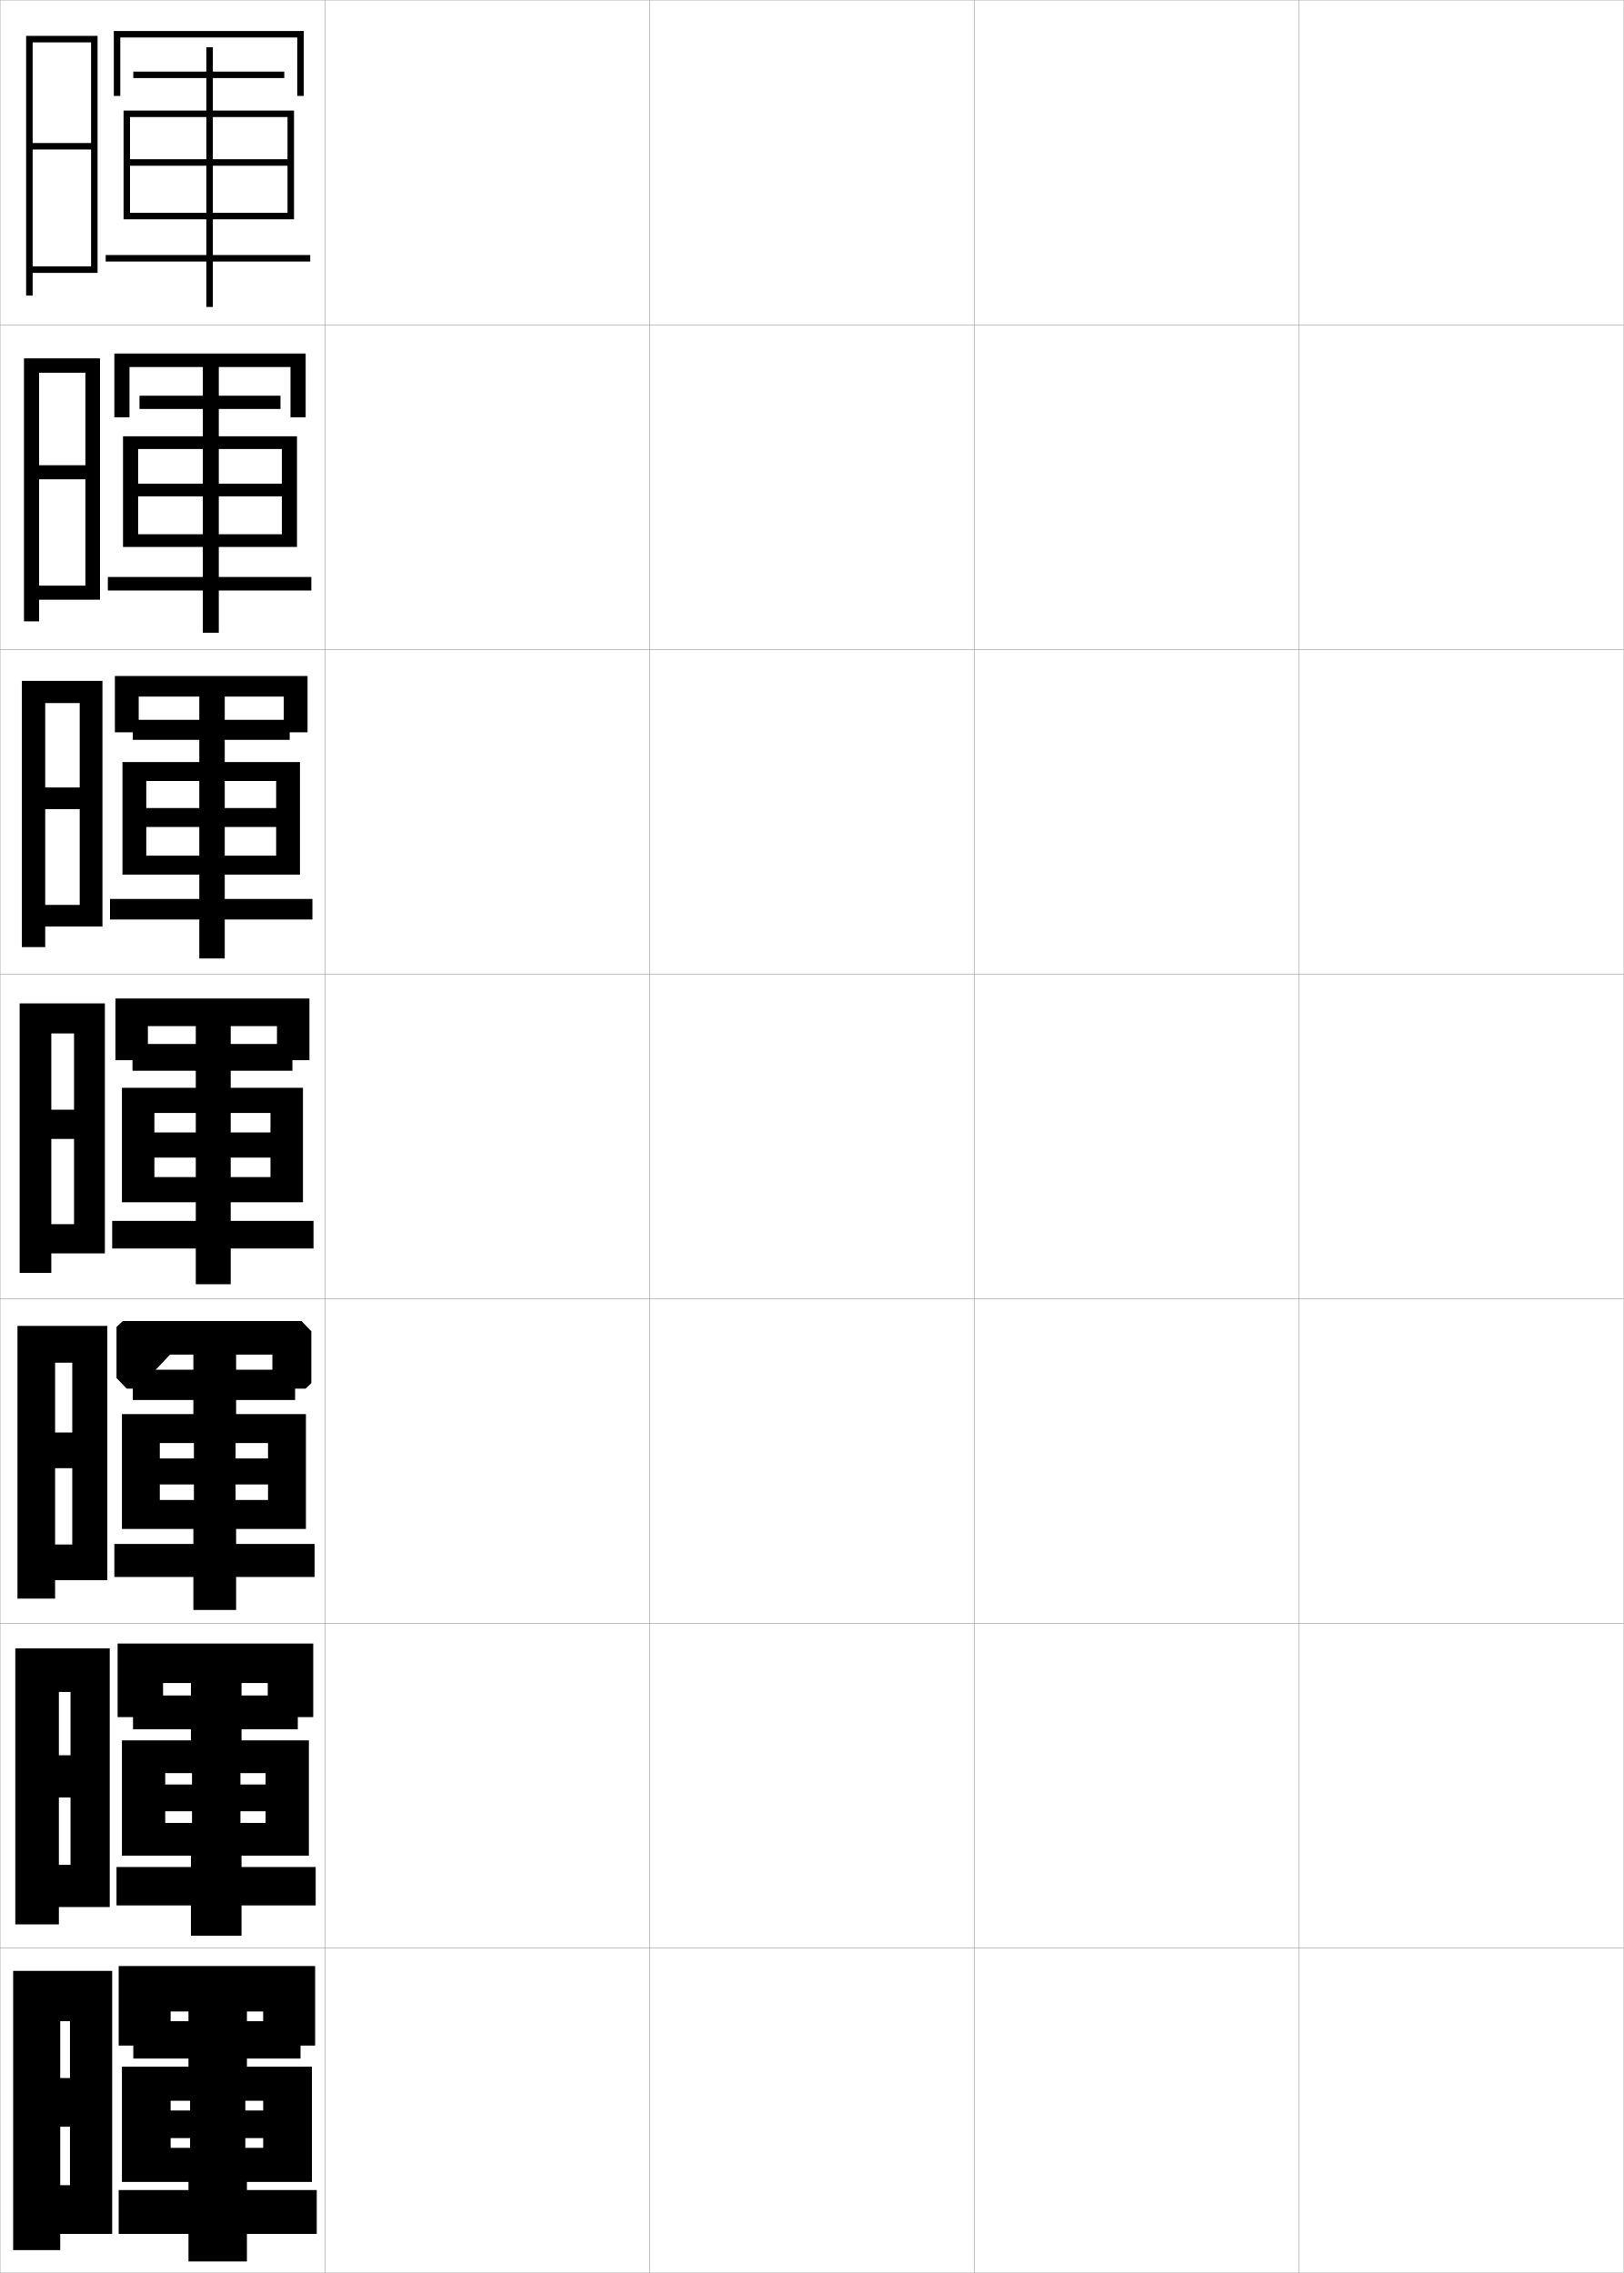
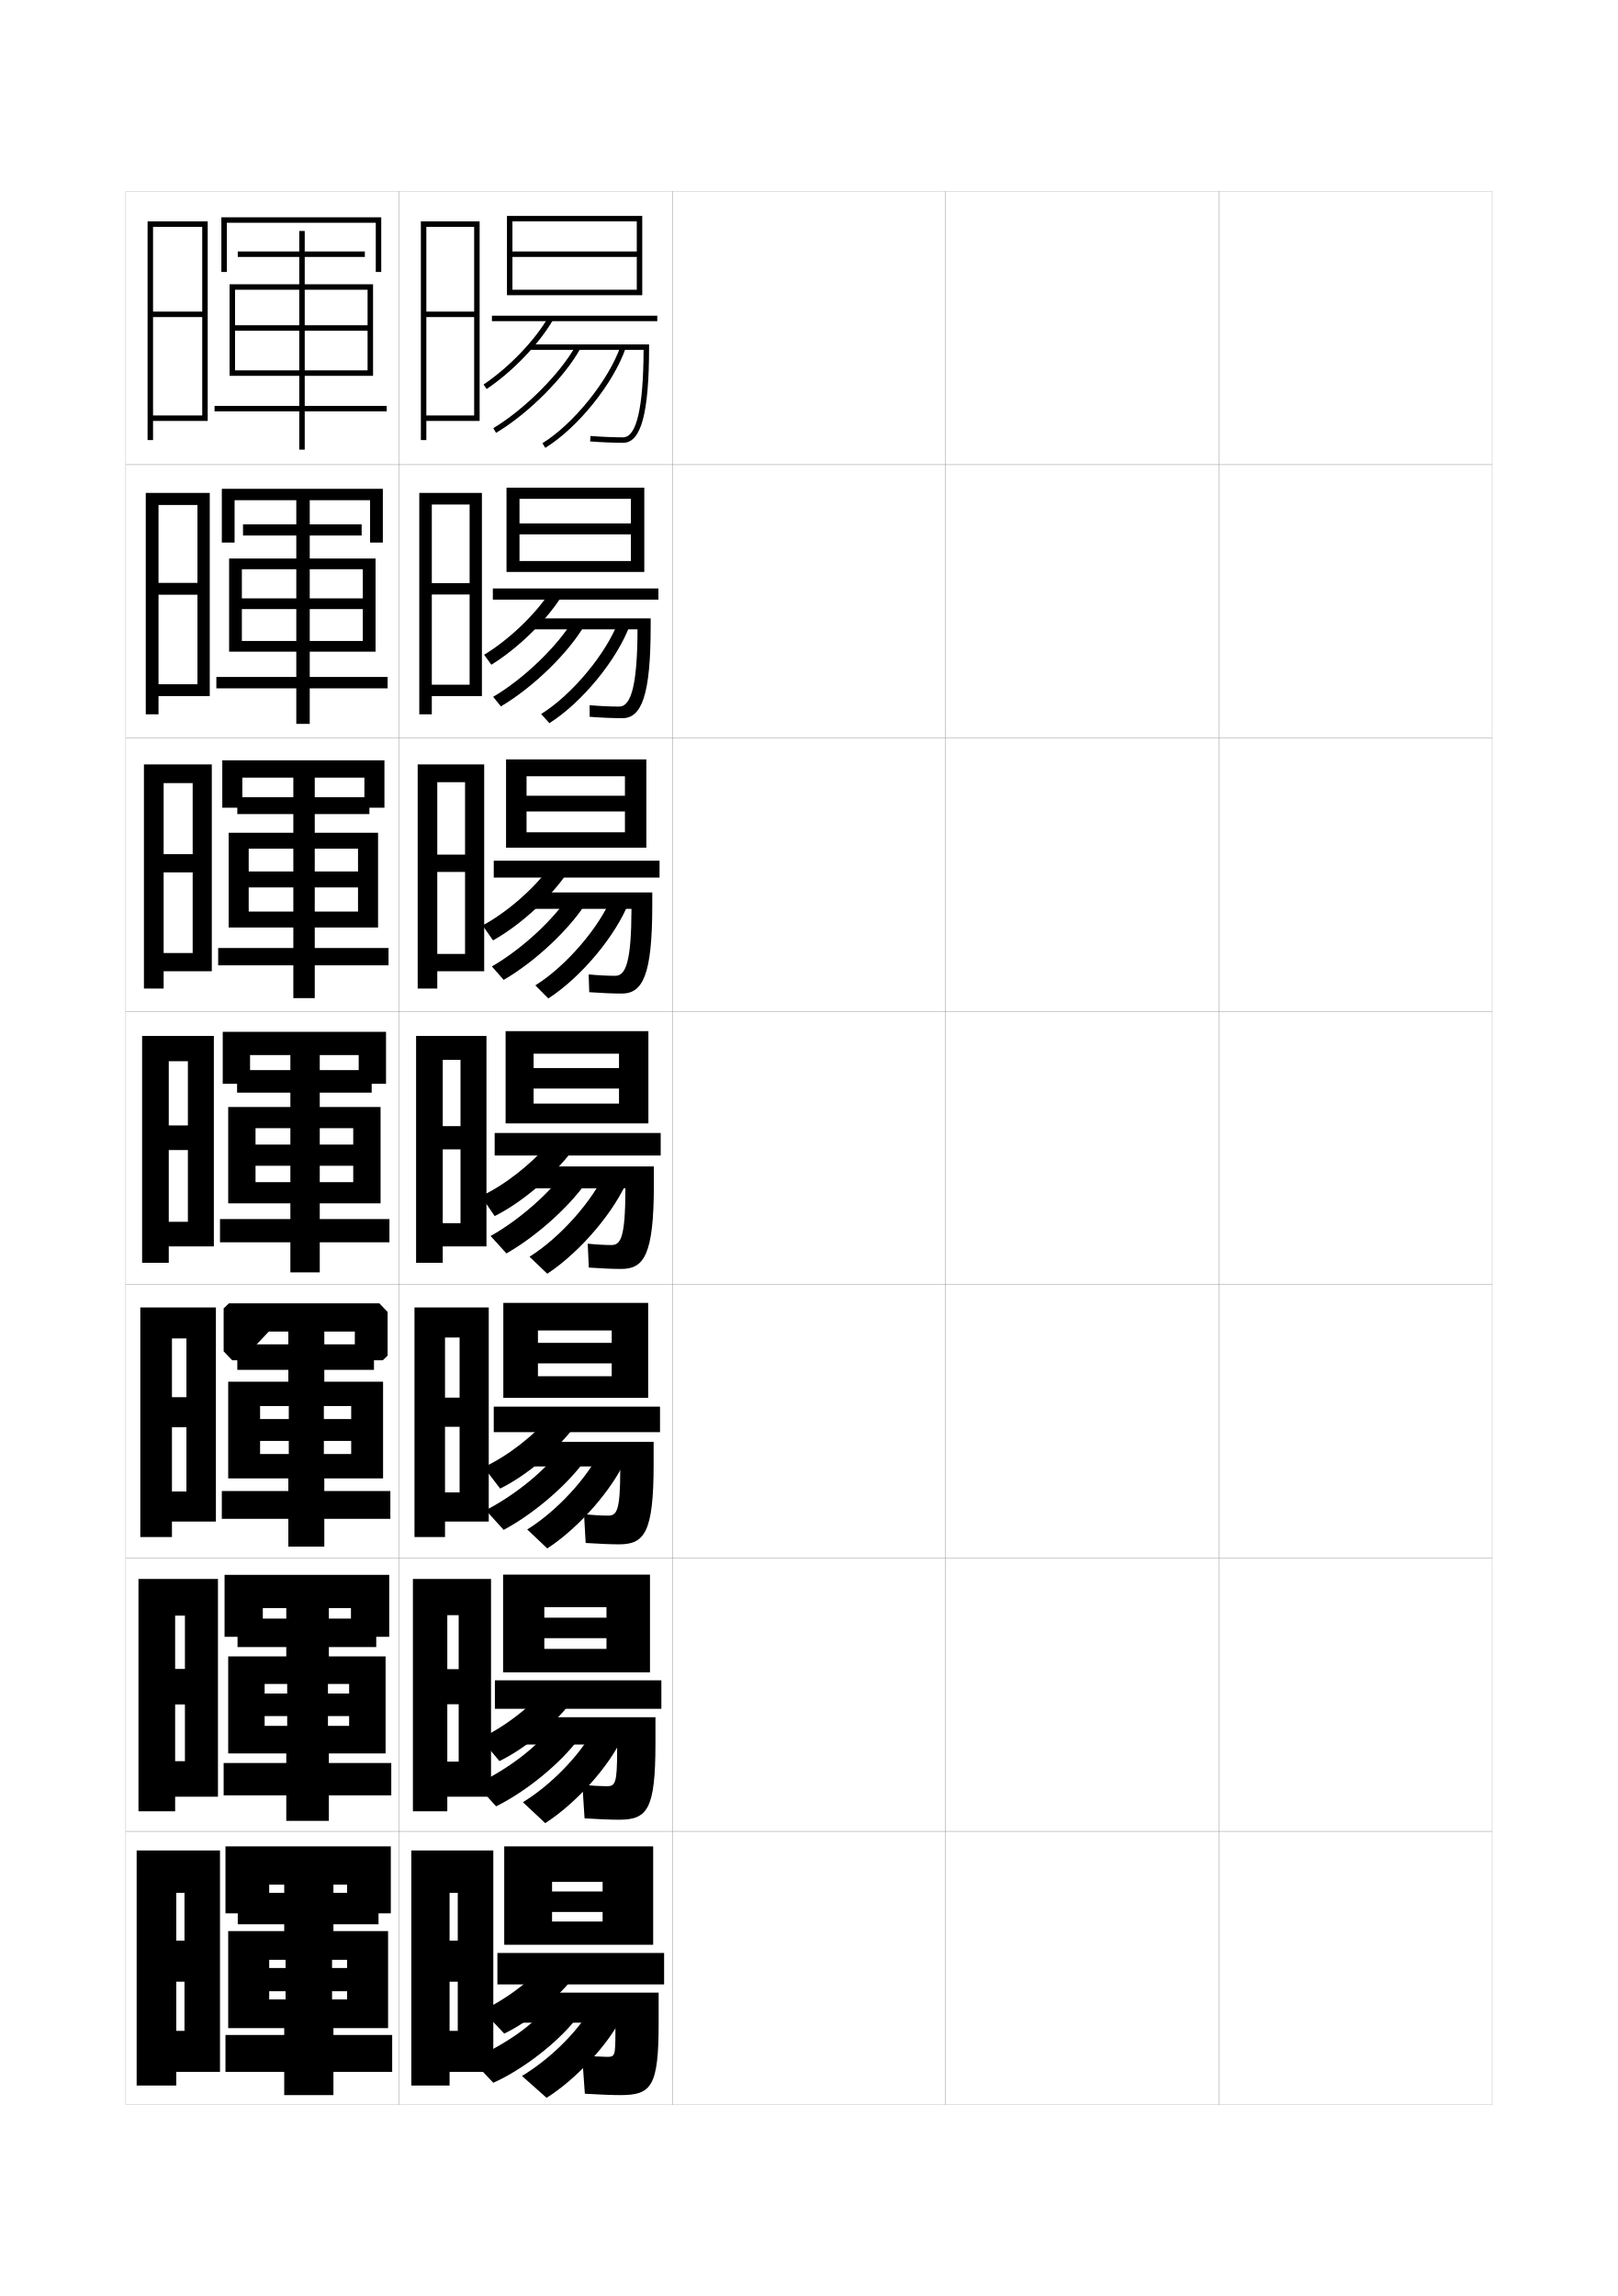
- <svg xmlns="http://www.w3.org/2000/svg" width="500.1" height="700.1" viewBox="0 0 500.1 700.1" overflow="visible" enable-background="new 0 0 500.1 700.1" xml:space="preserve">
-   <g id="glyphs">
+ <svg xmlns="http://www.w3.org/2000/svg" version="1.1" id="glyphs" x="0px" y="0px" width="592px" height="840px" viewBox="0 0 592 840" enable-background="new 0 0 592 840" xml:space="preserve">
+   <g>
+     <rect x="46" y="70" fill="none" stroke="#999999" stroke-width="0.1" width="100" height="100" />
+     <rect x="46" y="170" fill="none" stroke="#999999" stroke-width="0.1" width="100" height="100" />
+     <rect x="46" y="270" fill="none" stroke="#999999" stroke-width="0.1" width="100" height="100" />
+     <rect x="46" y="370" fill="none" stroke="#999999" stroke-width="0.1" width="100" height="100" />
+     <rect x="46" y="470" fill="none" stroke="#999999" stroke-width="0.1" width="100" height="100" />
+     <rect x="46" y="570" fill="none" stroke="#999999" stroke-width="0.1" width="100" height="100" />
+     <rect x="46" y="670" fill="none" stroke="#999999" stroke-width="0.1" width="100" height="100" />
+     <rect x="146" y="70" fill="none" stroke="#999999" stroke-width="0.1" width="100" height="100" />
+     <rect x="146" y="170" fill="none" stroke="#999999" stroke-width="0.1" width="100" height="100" />
+     <rect x="146" y="270" fill="none" stroke="#999999" stroke-width="0.1" width="100" height="100" />
+     <rect x="146" y="370" fill="none" stroke="#999999" stroke-width="0.1" width="100" height="100" />
+     <rect x="146" y="470" fill="none" stroke="#999999" stroke-width="0.1" width="100" height="100" />
+     <rect x="146" y="570" fill="none" stroke="#999999" stroke-width="0.1" width="100" height="100" />
+     <rect x="146" y="670" fill="none" stroke="#999999" stroke-width="0.1" width="100" height="100" />
+     <rect x="246" y="70" fill="none" stroke="#999999" stroke-width="0.1" width="100" height="100" />
+     <rect x="246" y="170" fill="none" stroke="#999999" stroke-width="0.1" width="100" height="100" />
+     <rect x="246" y="270" fill="none" stroke="#999999" stroke-width="0.1" width="100" height="100" />
+     <rect x="246" y="370" fill="none" stroke="#999999" stroke-width="0.1" width="100" height="100" />
+     <rect x="246" y="470" fill="none" stroke="#999999" stroke-width="0.1" width="100" height="100" />
+     <rect x="246" y="570" fill="none" stroke="#999999" stroke-width="0.1" width="100" height="100" />
+     <rect x="246" y="670" fill="none" stroke="#999999" stroke-width="0.1" width="100" height="100" />
+     <rect x="346" y="70" fill="none" stroke="#999999" stroke-width="0.1" width="100" height="100" />
+     <rect x="346" y="170" fill="none" stroke="#999999" stroke-width="0.1" width="100" height="100" />
+     <rect x="346" y="270" fill="none" stroke="#999999" stroke-width="0.1" width="100" height="100" />
+     <rect x="346" y="370" fill="none" stroke="#999999" stroke-width="0.1" width="100" height="100" />
+     <rect x="346" y="470" fill="none" stroke="#999999" stroke-width="0.1" width="100" height="100" />
+     <rect x="346" y="570" fill="none" stroke="#999999" stroke-width="0.1" width="100" height="100" />
+     <rect x="346" y="670" fill="none" stroke="#999999" stroke-width="0.1" width="100" height="100" />
+     <rect x="446" y="70" fill="none" stroke="#999999" stroke-width="0.1" width="100" height="100" />
+     <rect x="446" y="170" fill="none" stroke="#999999" stroke-width="0.1" width="100" height="100" />
+     <rect x="446" y="270" fill="none" stroke="#999999" stroke-width="0.1" width="100" height="100" />
+     <rect x="446" y="370" fill="none" stroke="#999999" stroke-width="0.1" width="100" height="100" />
+     <rect x="446" y="470" fill="none" stroke="#999999" stroke-width="0.1" width="100" height="100" />
+     <rect x="446" y="570" fill="none" stroke="#999999" stroke-width="0.1" width="100" height="100" />
+     <rect x="446" y="670" fill="none" stroke="#999999" stroke-width="0.1" width="100" height="100" />
+   </g>
+   <polygon points="76,154 76,81 54,81 54,161 56,161 56,83 74,83 74,114 56,114 56,116 74,116 74,152 56,152 56,154 " />
+   <g>
+     <polygon points="76.75,254.667 76.75,180.333 53.333,180.333 53.333,261.333    58,261.333 58,184.75 72.25,184.75 72.25,213.25 58,213.25 58,217.583    72.25,217.583 72.25,250.333 58,250.333 58,254.667  " />
+     <polygon points="77.5,355.333 77.5,279.667 52.667,279.667 52.667,361.667 59.875,361.667    59.875,286.5 70.5,286.5 70.5,312.5 59.875,312.5 59.875,319.167 70.5,319.167 70.5,348.667 59.875,348.667    59.875,355.333  " />
+     <polygon points="78.25,456 78.25,379 52,379 52,462 61.75,462 61.75,388.25 68.75,388.25 68.75,411.75 61.75,411.75 61.75,420.75    68.75,420.75 68.75,447 61.75,447 61.75,456  " />
+     <polygon points="79,556.666 79,478.334 51.333,478.334 51.333,562.334 62.917,562.334    62.917,489.666 68.208,489.666 68.208,511.166 62.917,511.166 62.917,522.166    68.208,522.166 68.208,545.666 62.917,545.666 62.917,556.666  " />
+     <polygon points="79.75,657.333 79.75,577.667 50.667,577.667 50.667,662.667 64.083,662.667    64.083,591.083 67.667,591.083 67.667,610.583 64.083,610.583 64.083,623.583    67.667,623.583 67.667,644.333 64.083,644.333 64.083,657.333  " />
+   </g>
+   <polygon points="80.5,758 80.5,677 50,677 50,763 64.5,763 64.5,692.5 67.5,692.5 67.5,710 64.5,710 64.5,725 67.5,725 67.5,743   64.5,743 64.5,758 " />
+   <g>
+     <polygon points="137.5,81.5 137.5,99.5 139.5,99.5 139.5,79.5 81,79.5 81,99.5 83,99.5 83,81.5  " />
+     <polygon points="134.5,135.5 111.5,135.5 111.5,106 134.5,106 134.5,119 86,119 86,121 134.5,121 134.5,137.5 136.5,137.5    136.5,104 111.5,104 111.5,94 133.5,94 133.5,92 111.5,92 111.5,84.5 109.5,84.5 109.5,92 87,92 87,94 109.5,94 109.5,104 84,104    84,137.5 86,137.5 86,106 109.5,106 109.5,135.5 86,135.5 86,137.5 109.5,137.5 109.5,148.5 78.5,148.5 78.5,150.5 109.5,150.5    109.5,164.5 111.5,164.5 111.5,150.5 141.5,150.5 141.5,148.5 111.5,148.5 111.5,137.5 134.5,137.5  " />
+   </g>
+   <g>
+     <polygon points="135.416,183 135.416,198.5 140.083,198.5 140.083,178.833    81.167,178.833 81.167,198.5 85.833,198.5 85.833,183  " />
+     <polygon points="132.75,238.417 137.417,238.417 137.417,204.333 113.333,204.333    113.333,195.917 132.333,195.917 132.333,191.833 113.333,191.833 113.333,182.416    108.417,182.416 108.417,191.833 88.917,191.833 88.917,195.917 108.417,195.917    108.417,204.333 83.833,204.333 83.833,238.417 88.5,238.417 88.5,208.25    108.417,208.25 108.417,234.5 88.5,234.5 88.5,238.417 108.417,238.417    108.417,247.667 79.167,247.667 79.167,251.833 108.417,251.833 108.417,264.833    113.333,264.833 113.333,251.833 141.833,251.833 141.833,247.667 113.333,247.667    113.333,238.417 132.75,238.417 132.75,234.5 113.333,234.5 113.333,208.25    132.75,208.25 132.75,218.916 88.5,218.916 88.5,222.833 132.75,222.833  " />
+   </g>
+   <g>
+     <polygon points="133.333,284.5 133.333,295.5 140.667,295.5 140.667,278.167 81.333,278.167    81.333,295.5 88.667,295.5 88.667,284.5  " />
+     <polygon points="131,339.333 138.333,339.333 138.333,304.667 115.167,304.667    115.167,297.833 135.167,297.833 135.167,291.667 115.167,291.667 115.167,283.708    107.333,283.708 107.333,291.667 86.833,291.667 86.833,297.833 107.333,297.833    107.333,304.667 83.667,304.667 83.667,339.333 91,339.333 91,310.5 107.333,310.5    107.333,333.5 91,333.5 91,339.333 107.333,339.333 107.333,346.833 79.833,346.833    79.833,353.167 107.333,353.167 107.333,365.167 115.167,365.167 115.167,353.167    142.167,353.167 142.167,346.833 115.167,346.833 115.167,339.333 131,339.333 131,333.5    115.167,333.5 115.167,310.5 131,310.5 131,318.833 91,318.833 91,324.667 131,324.667  " />
+   </g>
+   <g>
    <g>
-       <rect x="0.05" y="0.05" fill="none" stroke="#999999" stroke-width="0.1" width="100" height="100" />
-       <rect x="0.05" y="100.05" fill="none" stroke="#999999" stroke-width="0.1" width="100" height="100" />
-       <rect x="0.05" y="200.05" fill="none" stroke="#999999" stroke-width="0.1" width="100" height="100" />
-       <rect x="0.05" y="300.05" fill="none" stroke="#999999" stroke-width="0.1" width="100" height="100" />
-       <rect x="0.05" y="400.05" fill="none" stroke="#999999" stroke-width="0.1" width="100" height="100" />
-       <rect x="0.05" y="500.05" fill="none" stroke="#999999" stroke-width="0.1" width="100" height="100" />
-       <rect x="0.05" y="600.05" fill="none" stroke="#999999" stroke-width="0.1" width="100" height="100" />
-       <rect x="100.05" y="0.05" fill="none" stroke="#999999" stroke-width="0.1" width="100" height="100" />
-       <rect x="100.05" y="100.05" fill="none" stroke="#999999" stroke-width="0.1" width="100" height="100" />
-       <rect x="100.05" y="200.05" fill="none" stroke="#999999" stroke-width="0.1" width="100" height="100" />
-       <rect x="100.05" y="300.05" fill="none" stroke="#999999" stroke-width="0.1" width="100" height="100" />
-       <rect x="100.05" y="400.05" fill="none" stroke="#999999" stroke-width="0.1" width="100" height="100" />
-       <rect x="100.05" y="500.05" fill="none" stroke="#999999" stroke-width="0.1" width="100" height="100" />
-       <rect x="100.05" y="600.05" fill="none" stroke="#999999" stroke-width="0.1" width="100" height="100" />
-       <rect x="200.05" y="0.05" fill="none" stroke="#999999" stroke-width="0.1" width="100" height="100" />
-       <rect x="200.05" y="100.05" fill="none" stroke="#999999" stroke-width="0.1" width="100" height="100" />
-       <rect x="200.05" y="200.05" fill="none" stroke="#999999" stroke-width="0.1" width="100" height="100" />
-       <rect x="200.05" y="300.05" fill="none" stroke="#999999" stroke-width="0.1" width="100" height="100" />
-       <rect x="200.05" y="400.05" fill="none" stroke="#999999" stroke-width="0.1" width="100" height="100" />
-       <rect x="200.05" y="500.05" fill="none" stroke="#999999" stroke-width="0.1" width="100" height="100" />
-       <rect x="200.05" y="600.05" fill="none" stroke="#999999" stroke-width="0.1" width="100" height="100" />
-       <rect x="300.05" y="0.05" fill="none" stroke="#999999" stroke-width="0.1" width="100" height="100" />
-       <rect x="300.05" y="100.05" fill="none" stroke="#999999" stroke-width="0.1" width="100" height="100" />
-       <rect x="300.05" y="200.05" fill="none" stroke="#999999" stroke-width="0.1" width="100" height="100" />
-       <rect x="300.05" y="300.05" fill="none" stroke="#999999" stroke-width="0.1" width="100" height="100" />
-       <rect x="300.05" y="400.05" fill="none" stroke="#999999" stroke-width="0.1" width="100" height="100" />
-       <rect x="300.05" y="500.05" fill="none" stroke="#999999" stroke-width="0.1" width="100" height="100" />
-       <rect x="300.05" y="600.05" fill="none" stroke="#999999" stroke-width="0.1" width="100" height="100" />
-       <rect x="400.05" y="0.05" fill="none" stroke="#999999" stroke-width="0.1" width="100" height="100" />
-       <rect x="400.05" y="100.05" fill="none" stroke="#999999" stroke-width="0.1" width="100" height="100" />
-       <rect x="400.05" y="200.05" fill="none" stroke="#999999" stroke-width="0.1" width="100" height="100" />
-       <rect x="400.05" y="300.05" fill="none" stroke="#999999" stroke-width="0.1" width="100" height="100" />
-       <rect x="400.05" y="400.05" fill="none" stroke="#999999" stroke-width="0.1" width="100" height="100" />
-       <rect x="400.05" y="500.05" fill="none" stroke="#999999" stroke-width="0.1" width="100" height="100" />
-       <rect x="400.05" y="600.05" fill="none" stroke="#999999" stroke-width="0.1" width="100" height="100" />
-     </g>
-     <polygon points="30.05,84.05 30.05,11.05 8.05,11.05 8.05,91.05 10.05,91.05      10.05,13.05 28.05,13.05 28.05,44.05 10.05,44.05 10.05,46.05      28.05,46.05 28.05,82.05 10.05,82.05 10.05,84.05 " />
-     <g>
-       <polygon points="30.799,184.716 30.799,110.383 7.383,110.383 7.383,191.383       12.049,191.383 12.049,114.799 26.3,114.799 26.3,143.3 12.049,143.3       12.049,147.633 26.3,147.633 26.3,180.383 12.049,180.383 12.049,184.716 " />
-       <polygon points="31.55,285.383 31.55,209.716 6.716,209.716 6.716,291.716       13.925,291.716 13.925,216.55 24.55,216.55 24.55,242.55 13.925,242.55       13.925,249.216 24.55,249.216 24.55,278.716 13.925,278.716 13.925,285.383 " />
-       <polygon points="32.3,386.05 32.3,309.05 6.05,309.05 6.05,392.05       15.8,392.05 15.8,318.3 22.8,318.3 22.8,341.8 15.8,341.8       15.8,350.8 22.8,350.8 22.8,377.05 15.8,377.05 15.8,386.05 " />
-       <polygon points="33.05,486.716 33.05,408.384 5.383,408.384 5.383,492.384       16.967,492.384 16.967,419.716 22.258,419.716 22.258,441.216 16.967,441.216       16.967,452.216 22.258,452.216 22.258,475.716 16.967,475.716 16.967,486.716 " />
-       <polygon points="33.8,587.383 33.8,507.717 4.716,507.717 4.716,592.717       18.133,592.717 18.133,521.133 21.717,521.133 21.717,540.633 18.133,540.633       18.133,553.633 21.717,553.633 21.717,574.383 18.133,574.383 18.133,587.383 " />
-     </g>
-     <polygon points="34.55,688.05 34.55,607.05 4.05,607.05 4.05,693.05      18.55,693.05 18.55,622.55 21.55,622.55 21.55,640.05 18.55,640.05      18.55,655.05 21.55,655.05 21.55,673.05 18.55,673.05 18.55,688.05 " />
-     <g>
-       <polygon points="91.55,11.55 91.55,29.55 93.55,29.55 93.55,9.55       35.05,9.55 35.05,29.55 37.05,29.55 37.05,11.55 " />
-       <polygon points="88.55,65.55 65.55,65.55 65.55,36.05 88.55,36.05       88.55,49.05 40.05,49.05 40.05,51.05 88.55,51.05 88.55,67.55       90.55,67.55 90.55,34.05 65.55,34.05 65.55,24.05 87.55,24.05       87.55,22.05 65.55,22.05 65.55,14.55 63.55,14.55 63.55,22.05       41.05,22.05 41.05,24.05 63.55,24.05 63.55,34.05 38.05,34.05       38.05,67.55 40.05,67.55 40.05,36.05 63.55,36.05 63.55,65.55       40.05,65.55 40.05,67.55 63.55,67.55 63.55,78.55 32.55,78.55       32.55,80.55 63.55,80.55 63.55,94.55 65.55,94.55 65.55,80.55       95.55,80.55 95.55,78.55 65.55,78.55 65.55,67.55 88.55,67.55 " />
+       <polygon points="131.25,386 131.25,396.5 141.25,396.5 141.25,377.5 81.5,377.5 81.5,396.5 91.5,396.5 91.5,386   " />
+       <polygon points="129.25,440.25 139.25,440.25 139.25,405 117,405 117,399.75 136,399.75 136,391.5 117,391.5 117,385 106.25,385     106.25,391.5 86.75,391.5 86.75,399.75 106.25,399.75 106.25,405 83.5,405 83.5,440.25 93.5,440.25 93.5,412.75 106.25,412.75     106.25,432.5 93.5,432.5 93.5,440.25 106.25,440.25 106.25,446 80.5,446 80.5,454.5 106.25,454.5 106.25,465.5 117,465.5     117,454.5 142.5,454.5 142.5,446 117,446 117,440.25 129.25,440.25 129.25,432.5 117,432.5 117,412.75 129.25,412.75     129.25,418.75 93.5,418.75 93.5,426.5 129.25,426.5   " />
    </g>
    <g>
-       <polygon points="89.466,113.049 89.466,128.549 94.133,128.549 94.133,108.883       35.216,108.883 35.216,128.549 39.883,128.549 39.883,113.049 " />
-       <polygon points="86.799,168.466 91.466,168.466 91.466,134.383 67.383,134.383       67.383,125.966 86.383,125.966 86.383,121.883 67.383,121.883 67.383,112.466       62.466,112.466 62.466,121.883 42.966,121.883 42.966,125.966 62.466,125.966       62.466,134.383 37.883,134.383 37.883,168.466 42.55,168.466 42.55,138.299       62.466,138.299 62.466,164.549 42.55,164.549 42.55,168.466 62.466,168.466       62.466,177.716 33.216,177.716 33.216,181.883 62.466,181.883 62.466,194.883       67.383,194.883 67.383,181.883 95.883,181.883 95.883,177.716 67.383,177.716       67.383,168.466 86.799,168.466 86.799,164.549 67.383,164.549 67.383,138.299       86.799,138.299 86.799,148.966 42.55,148.966 42.55,152.883 86.799,152.883 " />
+       <polygon points="129.833,487.166 129.833,497.666 140.067,497.666 141.833,495.968     141.833,479.99 138.804,476.834 83.764,476.834 81.833,478.665 81.833,494.389     84.972,497.666 88.783,497.666 93.833,492.864 93.833,491.932 98.343,487.166   " />
+       <polygon points="128.5,540.875 140.167,540.875 140.167,505.5 118.667,505.5 118.667,501.166     136.833,501.166 136.833,491.834 118.667,491.834 118.667,486.166 105.5,486.166     105.5,491.834 86.833,491.834 86.833,501.166 105.5,501.166 105.5,505.5 83.5,505.5 83.5,540.875     95.167,540.875 95.167,514.416 105.667,514.416 105.667,531.958 95.167,531.958     95.167,540.875 105.5,540.875 105.5,545.5 81.167,545.5 81.167,555.666 105.5,555.666 105.5,565.834     118.667,565.834 118.667,555.666 142.833,555.666 142.833,545.5 118.667,545.5     118.667,540.875 128.5,540.875 128.5,531.958 118.5,531.958 118.5,514.416 128.5,514.416 128.5,519.166     95.167,519.166 95.167,527.166 128.5,527.166   " />
    </g>
    <g>
-       <polygon points="87.383,214.55 87.383,225.55 94.716,225.55 94.716,208.216       35.383,208.216 35.383,225.55 42.716,225.55 42.716,214.55 " />
-       <polygon points="85.05,269.383 92.383,269.383 92.383,234.716 69.216,234.716       69.216,227.883 89.216,227.883 89.216,221.716 69.216,221.716 69.216,213.758       61.383,213.758 61.383,221.716 40.883,221.716 40.883,227.883 61.383,227.883       61.383,234.716 37.716,234.716 37.716,269.383 45.05,269.383 45.05,240.55       61.383,240.55 61.383,263.55 45.05,263.55 45.05,269.383 61.383,269.383       61.383,276.883 33.883,276.883 33.883,283.216 61.383,283.216 61.383,295.216       69.216,295.216 69.216,283.216 96.216,283.216 96.216,276.883 69.216,276.883       69.216,269.383 85.05,269.383 85.05,263.55 69.216,263.55 69.216,240.55       85.05,240.55 85.05,248.883 45.05,248.883 45.05,254.716 85.05,254.716 " />
+       <polygon points="128.417,588.333 128.417,598.833 142.417,598.833 142.417,576.167     82.167,576.167 82.167,598.833 96.167,598.833 96.167,588.333   " />
+       <polygon points="127.75,641.5 141.083,641.5 141.083,606 120.333,606 120.333,602.583     137.667,602.583 137.667,592.167 120.333,592.167 120.333,587.333 104.75,587.333     104.75,592.167 86.917,592.167 86.917,602.583 104.75,602.583 104.75,606 83.5,606 83.5,641.5     96.833,641.5 96.833,616.083 105.083,616.083 105.083,631.416 96.833,631.416     96.833,641.5 104.75,641.5 104.75,645 81.833,645 81.833,656.833 104.75,656.833 104.75,666.167     120.333,666.167 120.333,656.833 143.167,656.833 143.167,645 120.333,645 120.333,641.5     127.75,641.5 127.75,631.416 120,631.416 120,616.083 127.75,616.083 127.75,619.583 96.833,619.583     96.833,627.833 127.75,627.833   " />
+     </g>
+   </g>
+   <g>
+     <polygon points="127,689.5 127,700 143,700 143,675.5 82.5,675.5 82.5,700 98.5,700 98.5,689.5  " />
+     <polygon points="127,742 142,742 142,706.5 122,706.5 122,704 138.5,704 138.5,692.5 122,692.5 122,688.5 104,688.5 104,692.5    87,692.5 87,704 104,704 104,706.5 83.5,706.5 83.5,742 98.5,742 98.5,717 104.5,717 104.5,731.5 98.5,731.5 98.5,742 104,742    104,744.5 82.5,744.5 82.5,758 104,758 104,766.5 122,766.5 122,758 143.5,758 143.5,744.5 122,744.5 122,742 127,742 127,731.5    121.5,731.5 121.5,717 127,717 127,720 98.5,720 98.5,728.5 127,728.5  " />
+   </g>
+   <g>
+     <polygon points="233,94 187.5,94 187.5,92 233,92 233,81 187.5,81 187.5,108 185.5,108 185.5,79 235,79 235,108 187.5,108    187.5,106 233,106  " />
+     <rect x="180" y="115.5" width="60.5" height="2" />
+     <path d="M200.633,116.003l1.734,0.994c-5.011,8.743-14.78,18.923-24.309,25.333   l-1.117-1.66C186.239,134.416,195.76,124.503,200.633,116.003z" />
+     <path d="M228,162c-3.533,0-7.935-0.184-12.077-0.503l0.154-1.994   C220.17,159.818,224.516,160,228,160c4.898,0,7.414-10.78,7.492-32l0,0H194v-2h43.5v1   C237.5,151.206,234.57,162,228,162z" />
+     <path d="M210.623,126.519l1.754,0.963c-5.816,10.59-19.086,23.864-30.865,30.878   l-1.023-1.719C191.812,149.898,205.05,136.667,210.623,126.519z" />
+     <path d="M227.056,126.671l1.889,0.658c-4.562,13.091-17.483,29.133-29.418,36.521   l-1.053-1.701C209.877,155.09,222.698,139.175,227.056,126.671z" />
+   </g>
+   <g>
+     <g>
+       <polygon points="230.833,195.5 190.083,195.5 190.083,191.5 230.833,191.5 230.833,182.5     190.083,182.5 190.083,209.25 185.333,209.25 185.333,178.417 235.75,178.417 235.75,209.25     190.083,209.25 190.083,205.25 230.833,205.25   " />
+       <rect x="180.333" y="215.292" width="60.583" height="4.083" />
+       <path d="M205.047,218.85c-5.641,8.701-15.769,18.5-25.256,24.339l-2.645-3.641    c9.024-5.468,18.597-14.616,23.881-22.683L205.047,218.85z" />
+       <path d="M233.273,230.416v-0.167H194.5V226.25h43.583v2.917    c0,24.798-3.209,33.583-10.333,33.583c-3.344,0-7.669-0.181-11.986-0.503    l-0.028-4.245C219.616,258.328,223.481,258.5,226.583,258.5    C230.968,258.5,233.206,250.406,233.273,230.416z" />
+       <path d="M183.279,258.43l-2.832-3.497c11.167-6.52,23.825-18.778,29.331-28.235    l4.191,1.918C208.114,238.74,195.157,251.445,183.279,258.43z" />
+       <path d="M226.325,227.157l4.208,1.392c-4.668,12.728-17.48,28.406-29.515,36.018    l-3.011-3.344C209.387,254.163,221.992,238.922,226.325,227.157z" />
    </g>
    <g>
-       <g>
-         <polygon points="85.3,316.05 85.3,326.55 95.3,326.55 95.3,307.55        35.55,307.55 35.55,326.55 45.55,326.55 45.55,316.05 " />
-         <polygon points="83.3,370.3 93.3,370.3 93.3,335.05 71.05,335.05        71.05,329.8 90.05,329.8 90.05,321.55 71.05,321.55 71.05,315.05        60.3,315.05 60.3,321.55 40.8,321.55 40.8,329.8 60.3,329.8        60.3,335.05 37.55,335.05 37.55,370.3 47.55,370.3 47.55,342.8        60.3,342.8 60.3,362.55 47.55,362.55 47.55,370.3 60.3,370.3        60.3,376.05 34.55,376.05 34.55,384.55 60.3,384.55 60.3,395.55        71.05,395.55 71.05,384.55 96.55,384.55 96.55,376.05 71.05,376.05        71.05,370.3 83.3,370.3 83.3,362.55 71.05,362.55 71.05,342.8        83.3,342.8 83.3,348.8 47.55,348.8 47.55,356.55 83.3,356.55 " />
-       </g>
-       <g>
-         <polygon points="83.883,417.216 83.883,427.716 94.117,427.716 95.883,426.018        95.883,410.04 92.854,406.884 37.813,406.884 35.883,408.715 35.883,424.438        39.021,427.716 42.833,427.716 47.883,422.914 47.883,421.981 52.393,417.216 " />
-         <polygon points="82.55,470.925 94.217,470.925 94.217,435.55 72.717,435.55        72.717,431.216 90.883,431.216 90.883,421.884 72.717,421.884 72.717,416.216        59.55,416.216 59.55,421.884 40.883,421.884 40.883,431.216 59.55,431.216        59.55,435.55 37.55,435.55 37.55,470.925 49.217,470.925 49.217,444.466        59.717,444.466 59.717,462.008 49.217,462.008 49.217,470.925 59.55,470.925        59.55,475.55 35.217,475.55 35.217,485.716 59.55,485.716 59.55,495.884        72.717,495.884 72.717,485.716 96.883,485.716 96.883,475.55 72.717,475.55        72.717,470.925 82.55,470.925 82.55,462.008 72.55,462.008 72.55,444.466        82.55,444.466 82.55,449.216 49.217,449.216 49.217,457.216 82.55,457.216 " />
-       </g>
-       <g>
-         <polygon points="82.466,518.383 82.466,528.883 96.466,528.883 96.466,506.217        36.217,506.217 36.217,528.883 50.216,528.883 50.216,518.383 " />
-         <polygon points="81.8,571.55 95.133,571.55 95.133,536.05 74.383,536.05        74.383,532.633 91.716,532.633 91.716,522.217 74.383,522.217 74.383,517.383        58.8,517.383 58.8,522.217 40.967,522.217 40.967,532.633 58.8,532.633        58.8,536.05 37.55,536.05 37.55,571.55 50.883,571.55 50.883,546.133        59.133,546.133 59.133,561.466 50.883,561.466 50.883,571.55 58.8,571.55        58.8,575.05 35.883,575.05 35.883,586.883 58.8,586.883 58.8,596.217        74.383,596.217 74.383,586.883 97.216,586.883 97.216,575.05 74.383,575.05        74.383,571.55 81.8,571.55 81.8,561.466 74.05,561.466 74.05,546.133        81.8,546.133 81.8,549.633 50.883,549.633 50.883,557.883 81.8,557.883 " />
-       </g>
+       <polygon points="228.667,296.875 192.667,296.875 192.667,291.125 228.667,291.125 228.667,284     192.667,284 192.667,310.125 185.167,310.125 185.167,277.833 236.5,277.833 236.5,310.125     192.667,310.125 192.667,304.5 228.667,304.5   " />
+       <rect x="180.667" y="314.896" width="60.667" height="6.167" />
+       <path d="M206.603,320.703c-6.271,8.658-16.757,18.077-26.202,23.344l-3.824-5.474    c8.751-4.682,18.376-13.065,24.071-20.698L206.603,320.703z" />
+       <path d="M231.055,332.833V332.5H193.875v-6h44.792v4.833C238.667,356.724,235.178,363.5,227.5,363.5    c-3.154,0-7.403-0.178-11.896-0.503l-0.209-6.494    C219.062,356.838,222.447,357,225.167,357C229.038,357,230.999,351.594,231.055,332.833z" />
+       <path d="M184.297,358.5l-4.318-4.936c11.009-6.298,23.089-17.582,28.528-26.348    l6.307,2.534C208.918,339.41,196.272,351.544,184.297,358.5z" />
+       <path d="M223.932,327.847l6.314,1.923c-4.774,12.364-17.477,27.679-29.612,35.514    l-4.757-4.784C207.235,353.441,219.624,338.874,223.932,327.847z" />
    </g>
    <g>
-       <polygon points="81.05,619.55 81.05,630.05 97.05,630.05 97.05,605.55       36.55,605.55 36.55,630.05 52.55,630.05 52.55,619.55 " />
-       <polygon points="81.05,672.05 96.05,672.05 96.05,636.55 76.05,636.55       76.05,634.05 92.55,634.05 92.55,622.55 76.05,622.55 76.05,618.55       58.05,618.55 58.05,622.55 41.05,622.55 41.05,634.05 58.05,634.05       58.05,636.55 37.55,636.55 37.55,672.05 52.55,672.05 52.55,647.05       58.55,647.05 58.55,661.55 52.55,661.55 52.55,672.05 58.05,672.05       58.05,674.55 36.55,674.55 36.55,688.05 58.05,688.05 58.05,696.55       76.05,696.55 76.05,688.05 97.55,688.05 97.55,674.55 76.05,674.55       76.05,672.05 81.05,672.05 81.05,661.55 75.55,661.55 75.55,647.05       81.05,647.05 81.05,650.05 52.55,650.05 52.55,658.55 81.05,658.55 " />
+       <polygon points="237.25,377.25 237.25,411 195.25,411 195.25,403.75 226.5,403.75 226.5,398.25 195.25,398.25 195.25,390.75     226.5,390.75 226.5,385.5 195.25,385.5 195.25,411 185,411 185,377.25   " />
+       <rect x="181" y="414.5" width="60.75" height="8.25" />
+       <path d="M208.158,422.556c-6.901,8.615-17.745,17.654-27.149,22.35l-5.002-7.308    c8.479-3.896,18.156-11.515,24.261-18.713L208.158,422.556z" />
+       <path d="M228.836,435.25v-0.5H193.25v-8h46v6.75c0,25.983-3.768,30.75-12,30.75    c-2.964,0-7.137-0.175-11.805-0.503l-0.391-8.744    C218.509,455.349,221.413,455.5,223.75,455.5C227.107,455.5,228.791,452.781,228.836,435.25z" />
+       <path d="M185.314,458.57l-5.805-6.374c10.852-6.076,22.354-16.387,27.725-24.461    l8.422,3.15C209.723,440.079,197.389,451.644,185.314,458.57z" />
+       <path d="M221.539,428.537l8.42,2.453C225.079,442.991,212.485,457.941,200.25,466    l-6.502-6.224C205.083,452.719,217.256,438.826,221.539,428.537z" />
    </g>
  </g>
+   <g>
+     <polygon points="196.833,511.416 196.833,503.5 223.833,503.5 223.833,498.791 196.833,498.791    196.833,491.291 223.833,491.291 223.833,486.75 196.833,486.75 196.833,511.416    184.167,511.416 184.167,476.666 237.167,476.666 237.167,511.416  " />
+     <rect x="180.667" y="514.625" width="60.833" height="9.334" />
+     <path d="M210.272,521.871c-6.475,8.588-17.574,17.954-27.267,22.732l-6.001-7.83   c8.793-4.028,18.724-11.878,24.341-18.809L210.272,521.871z" />
+     <path d="M226.951,537.833V536.5H193v-9h46.167v8.166c0,25.104-3.367,29.334-12.666,29.334   c-2.945,0-7.228-0.172-12.204-0.502l-0.594-10.496   C217.087,554.326,220.38,554.5,222.5,554.5C225.749,554.5,226.92,552.641,226.951,537.833z" />
+     <path d="M205.073,530.199l9.448,3.391c-6.187,8.928-18.526,19.861-30.228,26.124   l-6.537-7.208C189.033,546.674,199.933,537.51,205.073,530.199z" />
+     <path d="M219.609,530.9l9.613,2.427c-4.903,11.321-17.188,25.511-28.972,33.173   l-7.335-6.941C203.755,552.861,214.959,540.596,219.609,530.9z" />
+   </g>
+   <g>
+     <polygon points="199.166,611.833 199.166,603.25 221.916,603.25 221.916,599.333 199.166,599.333    199.166,591.833 221.916,591.833 221.916,588 199.166,588 199.166,611.833    184.083,611.833 184.083,576.083 237.833,576.083 237.833,611.833  " />
+     <rect x="181.083" y="614.75" width="60.916" height="10.417" />
+     <path d="M210.136,621.186c-6.048,8.561-17.403,18.255-27.384,23.116l-7-8.353   c9.106-4.161,19.292-12.241,24.42-18.904L210.136,621.186z" />
+     <path d="M225.814,640.416V638.25h-36.315v-10h50.333v9.583   c0,24.222-2.967,27.917-13.333,27.917c-2.926,0-7.318-0.168-12.602-0.501   l-0.797-12.248c3.313,0.304,6.995,0.499,8.898,0.499   C225.14,653.5,225.799,652.5,225.814,640.416z" />
+     <path d="M201.161,632.662l10.474,3.633c-6.44,8.66-18.784,18.963-30.114,24.562   l-7.268-8.042C185.954,647.228,196.251,639.211,201.161,632.662z" />
+     <path d="M216.929,633.263l10.807,2.401C222.81,646.305,210.833,659.734,199.5,667   l-8.167-7.658C201.676,653.005,211.911,642.366,216.929,633.263z" />
+   </g>
+   <g>
+     <polygon points="202,711.5 202,703 220.5,703 220.5,699.5 202,699.5 202,692 220.5,692 220.5,688.5 202,688.5 202,711.5    184.5,711.5 184.5,675.5 239,675.5 239,711.5  " />
+     <rect x="182" y="714.5" width="61" height="11.5" />
+     <path d="M201,716.5l11,4c-5.621,8.534-17.232,18.556-27.5,23.5l-8-8.5   C185.92,731.206,196.358,722.896,201,716.5z" />
+     <path d="M213,752c3.242,0.282,7.312,0.5,9,0.5c3.031,0,3.18-0.141,3.18-9.5v-3H188.5v-11H241v11   c0,23.341-2.567,26.5-14,26.5c-2.907,0-7.408-0.165-13-0.5L213,752z" />
+     <path d="M199,735.5l11.5,3.5c-6.694,8.394-19.043,18.065-30,23l-8-8.5   C184.626,748.156,194.321,741.286,199,735.5z" />
+     <path d="M215.5,736l12,2c-4.948,9.962-16.617,22.631-27.5,29.5l-9-8   C200.849,753.523,210.114,744.512,215.5,736z" />
+   </g>
+   <polygon points="156,152 156,154 175.5,154 175.5,81 154,81 154,161 156,161 156,83 173.5,83 173.5,114 156,114 156,116 173.5,116   173.5,152 " />
+   <g>
+     <polygon points="176.333,254.667 176.333,180.333 153.417,180.333 153.417,261.333    158,261.333 158,184.583 171.833,184.583 171.833,213.333 158,213.333    158,217.5 171.833,217.5 171.833,250.5 158,250.5 158,254.667  " />
+     <polygon points="177.167,355.333 177.167,279.667 152.833,279.667 152.833,361.667    160,361.667 160,286.167 170.167,286.167 170.167,312.667 160,312.667 160,319 170.167,319    170.167,349 160,349 160,355.333  " />
+     <polygon points="178,456 178,379 152.25,379 152.25,462 162,462 162,387.75 168.5,387.75 168.5,412 162,412 162,420.5 168.5,420.5    168.5,447.5 162,447.5 162,456  " />
+     <polygon points="178.833,556.666 178.833,478.333 151.667,478.333 151.667,562.334    162.833,562.334 162.833,489.334 168.167,489.334 168.167,511.333 162.833,511.333    162.833,522 168.167,522 168.167,546 162.833,546 162.833,556.666  " />
+     <polygon points="179.667,657.333 179.667,577.666 151.083,577.666 151.083,662.667    163.667,662.667 163.667,590.917 167.833,590.917 167.833,610.666 163.667,610.666    163.667,623.5 167.833,623.5 167.833,644.5 163.667,644.5 163.667,657.333  " />
+   </g>
+   <polygon points="180.5,758 180.5,677 150.5,677 150.5,763 164.5,763 164.5,692.5 167.5,692.5 167.5,710 164.5,710 164.5,725   167.5,725 167.5,743 164.5,743 164.5,758 " />
</svg>
